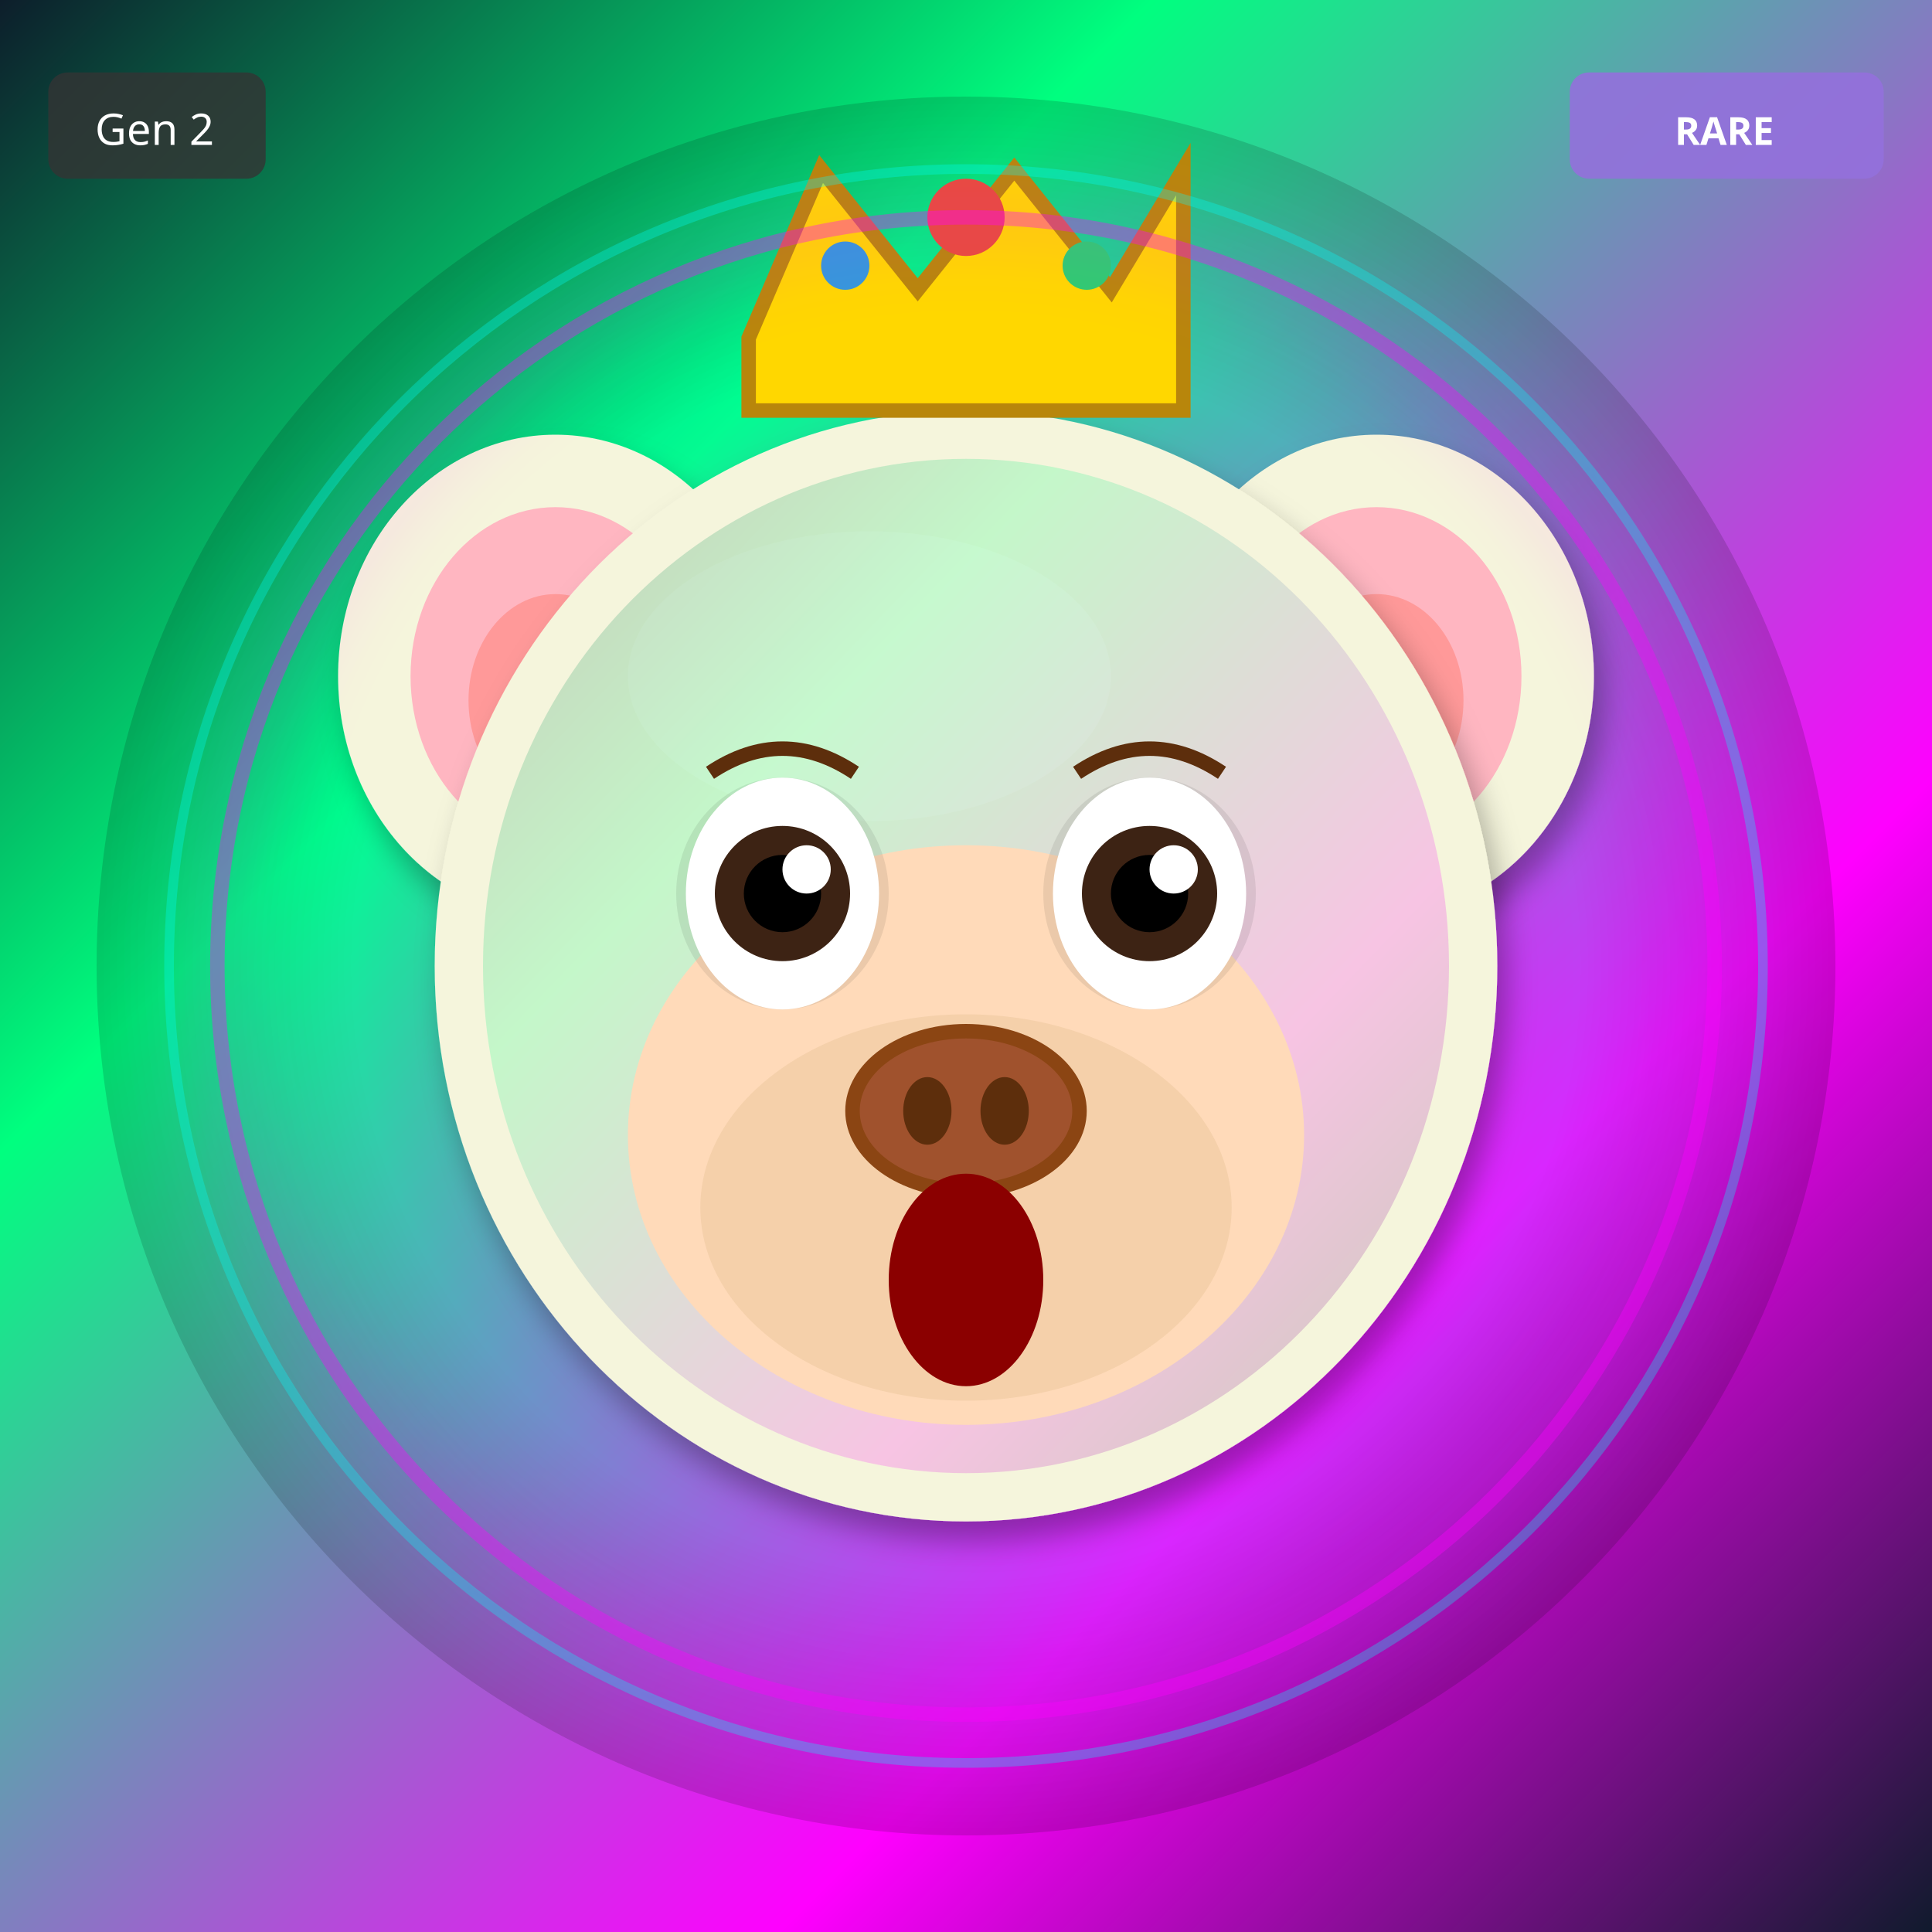
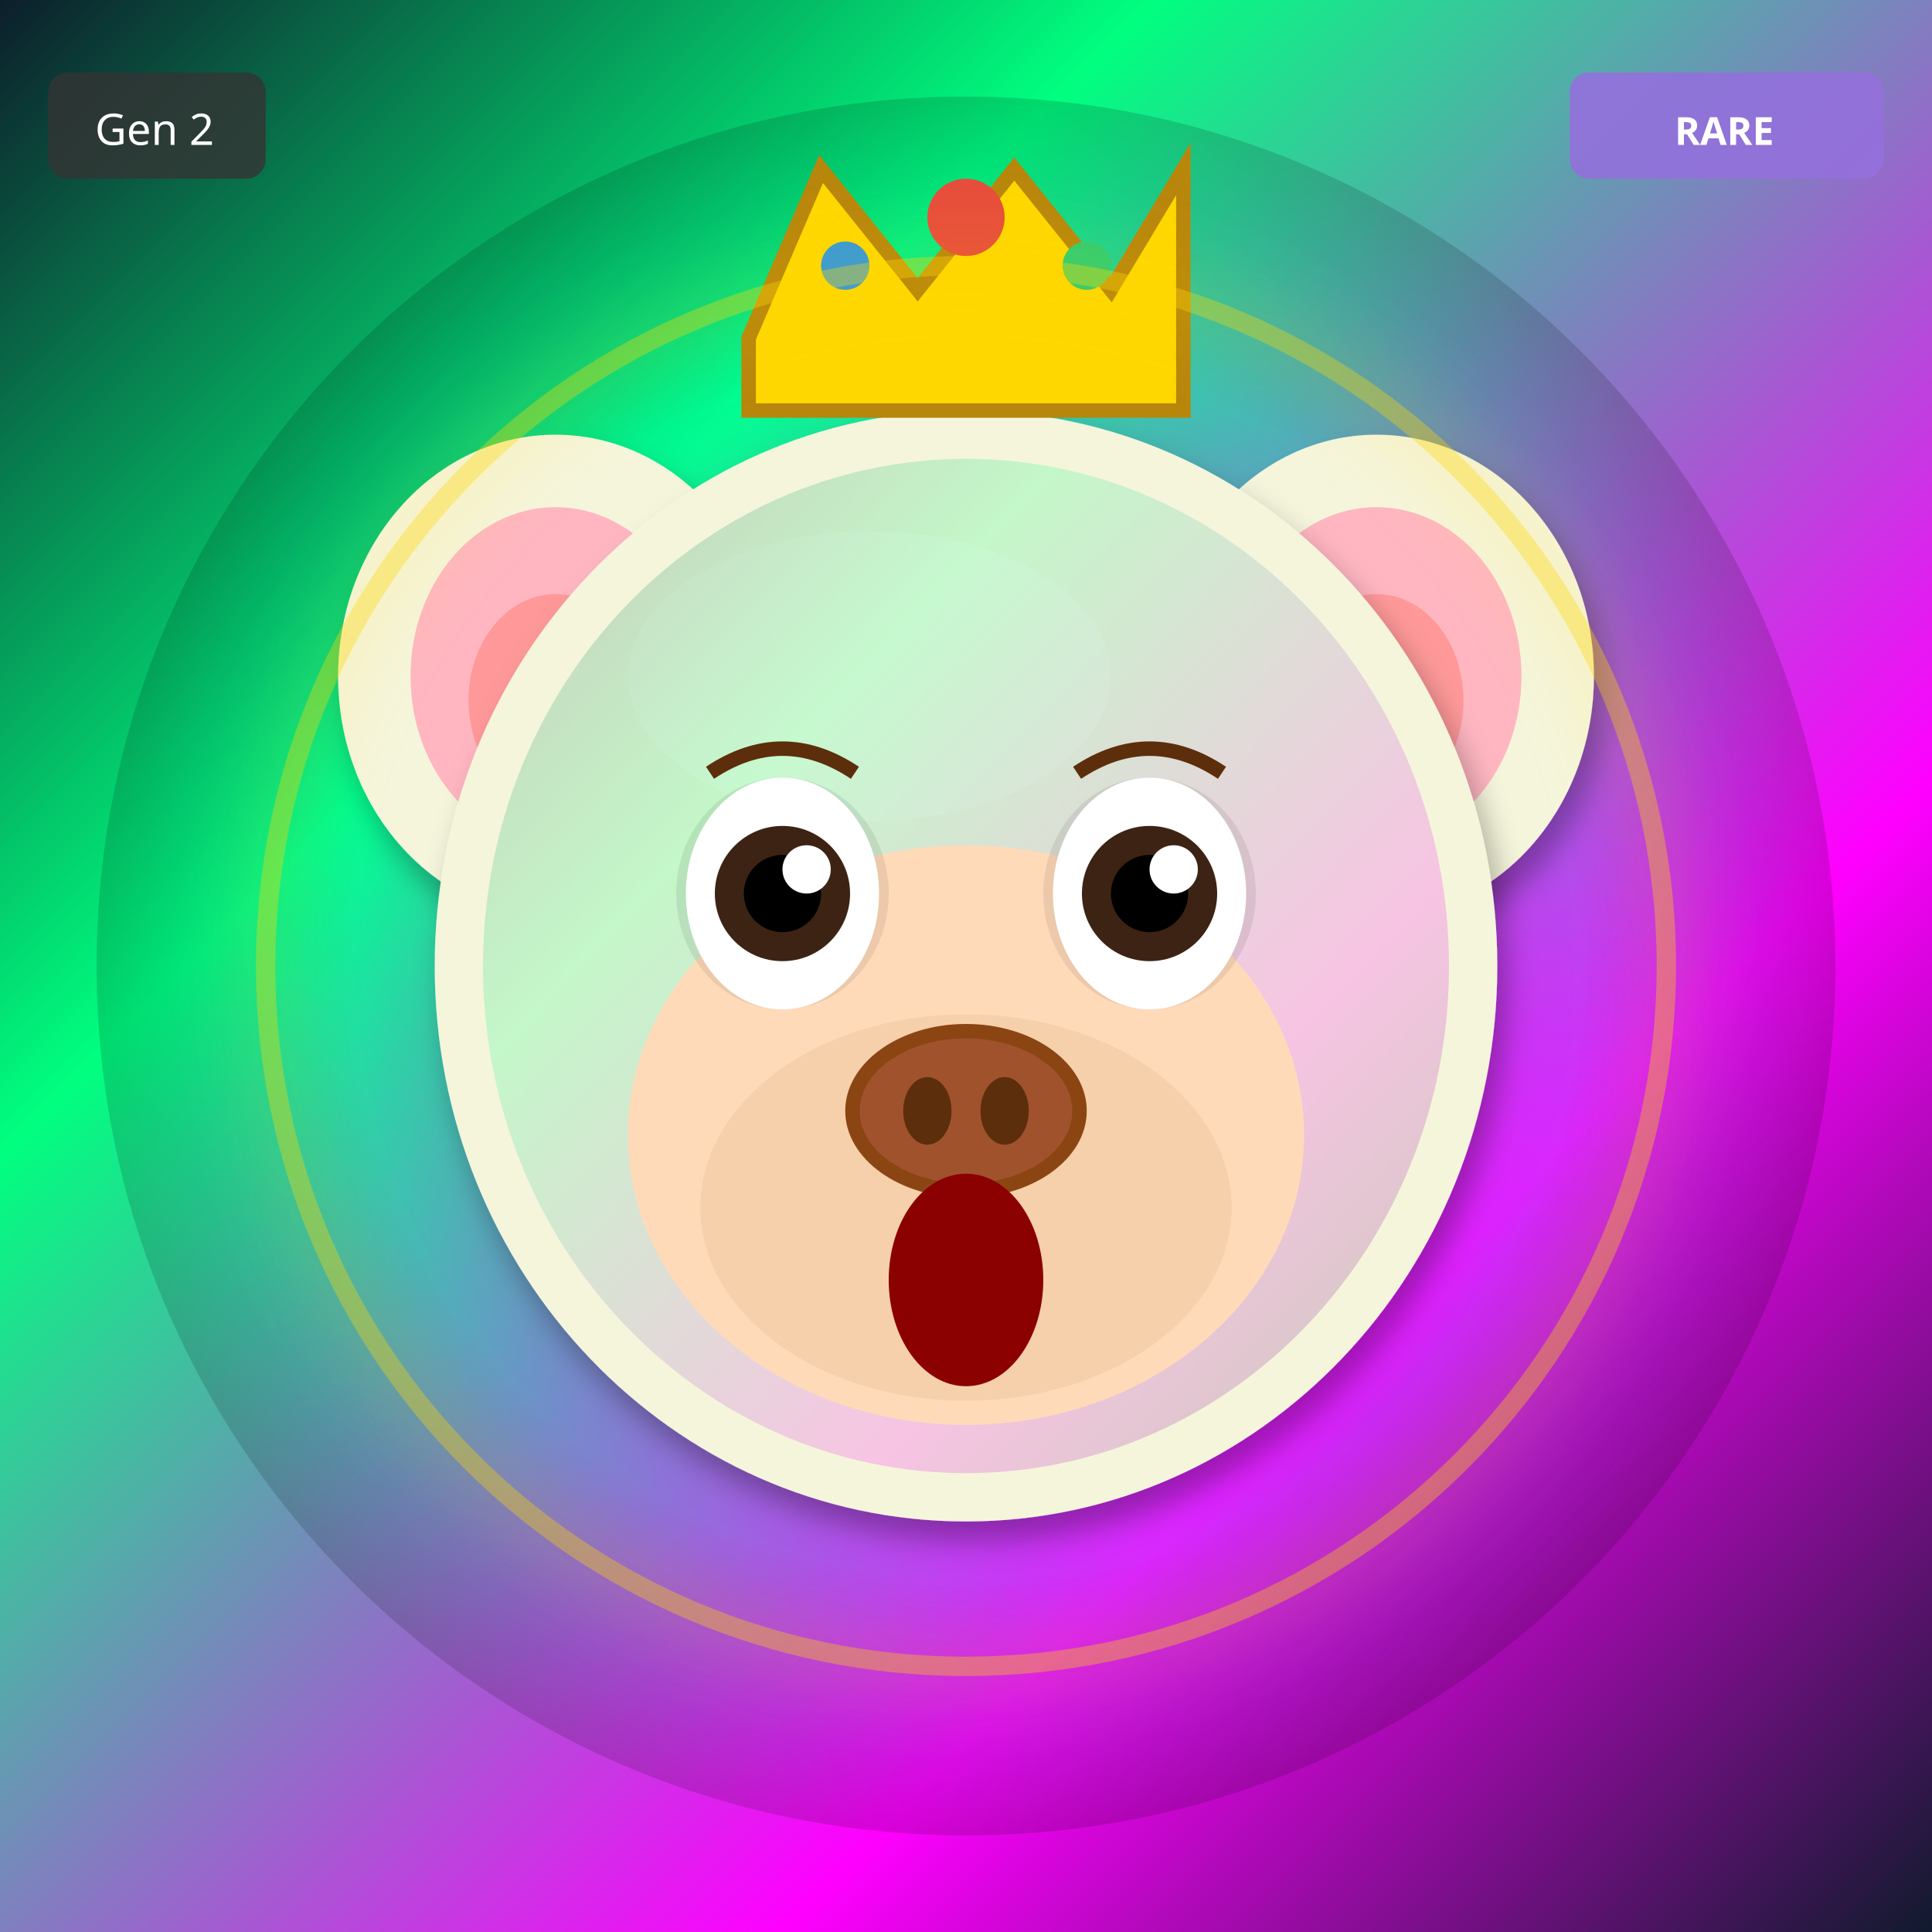
<svg xmlns="http://www.w3.org/2000/svg" width="400" height="400" viewBox="0 0 400 400">
  <defs>
    <filter id="shadow" x="-20%" y="-20%" width="140%" height="140%">
      <feDropShadow dx="2" dy="4" stdDeviation="3" flood-opacity="0.3" />
    </filter>
    <filter id="glow" x="-50%" y="-50%" width="200%" height="200%">
      <feGaussianBlur stdDeviation="8" result="blur" />
      <feMerge>
        <feMergeNode in="blur" />
        <feMergeNode in="SourceGraphic" />
      </feMerge>
    </filter>
    <linearGradient id="rainbow-body" x1="0%" y1="0%" x2="100%" y2="100%">
      <stop offset="0%" stop-color="#FF6B6B" />
      <stop offset="25%" stop-color="#FFE66D" />
      <stop offset="50%" stop-color="#4ECDC4" />
      <stop offset="75%" stop-color="#45B7D1" />
      <stop offset="100%" stop-color="#DDA0DD" />
    </linearGradient>
    <radialGradient id="galaxy-body" cx="30%" cy="30%">
      <stop offset="0%" stop-color="#E6E6FA" />
      <stop offset="50%" stop-color="#9370DB" />
      <stop offset="100%" stop-color="#1A0033" />
    </radialGradient>
    <linearGradient id="holo-body" x1="0%" y1="0%" x2="100%" y2="100%">
      <stop offset="0%" stop-color="#FF00FF" />
      <stop offset="50%" stop-color="#00FFFF" />
      <stop offset="100%" stop-color="#FFFF00" />
    </linearGradient>
    <linearGradient id="sky-gradient" x1="0%" y1="0%" x2="0%" y2="100%">
      <stop offset="0%" stop-color="#87CEEB" />
      <stop offset="100%" stop-color="#E0F4FF" />
    </linearGradient>
    <linearGradient id="grass-gradient" x1="0%" y1="0%" x2="0%" y2="100%">
      <stop offset="0%" stop-color="#90EE90" />
      <stop offset="100%" stop-color="#228B22" />
    </linearGradient>
    <linearGradient id="sunset-gradient" x1="0%" y1="0%" x2="0%" y2="100%">
      <stop offset="0%" stop-color="#FF6B6B" />
      <stop offset="50%" stop-color="#FFE66D" />
      <stop offset="100%" stop-color="#4ECDC4" />
    </linearGradient>
    <linearGradient id="aurora-gradient" x1="0%" y1="0%" x2="100%" y2="100%">
      <stop offset="0%" stop-color="#0D1B2A" />
      <stop offset="30%" stop-color="#00FF7F" />
      <stop offset="70%" stop-color="#FF00FF" />
      <stop offset="100%" stop-color="#0D1B2A" />
    </linearGradient>
    <radialGradient id="multiverse-gradient" cx="50%" cy="50%">
      <stop offset="0%" stop-color="#FFD700" />
      <stop offset="40%" stop-color="#FF00FF" />
      <stop offset="70%" stop-color="#00FFFF" />
      <stop offset="100%" stop-color="#000" />
    </radialGradient>
    <linearGradient id="rift-gradient" x1="0%" y1="0%" x2="100%" y2="100%">
      <stop offset="0%" stop-color="#000" />
      <stop offset="30%" stop-color="#9400D3" />
      <stop offset="50%" stop-color="#00FFFF" />
      <stop offset="70%" stop-color="#9400D3" />
      <stop offset="100%" stop-color="#000" />
    </linearGradient>
    <linearGradient id="heaven-gradient" x1="0%" y1="0%" x2="0%" y2="100%">
      <stop offset="0%" stop-color="#FFF" />
      <stop offset="50%" stop-color="#FFD700" stop-opacity="0.3" />
      <stop offset="100%" stop-color="#F0F8FF" />
    </linearGradient>
    <clipPath id="head-clip">
      <ellipse cx="200" cy="200" rx="110" ry="115" />
    </clipPath>
  </defs>
  <rect width="400" height="400" fill="url(#aurora-gradient)" />
  <circle cx="200" cy="200" r="180" fill="url(#multiverse-gradient)" opacity="0.15" />
  <ellipse cx="115" cy="140" rx="45" ry="50" fill="#F5F5DC" filter="url(#shadow)" />
  <ellipse cx="115" cy="140" rx="30" ry="35" fill="#FFB6C1" />
  <ellipse cx="115" cy="145" rx="18" ry="22" fill="#FF9999" />
  <ellipse cx="285" cy="140" rx="45" ry="50" fill="#F5F5DC" filter="url(#shadow)" />
  <ellipse cx="285" cy="140" rx="30" ry="35" fill="#FFB6C1" />
  <ellipse cx="285" cy="145" rx="18" ry="22" fill="#FF9999" />
  <ellipse cx="200" cy="200" rx="110" ry="115" fill="#F5F5DC" filter="url(#shadow)" />
  <ellipse cx="180" cy="140" rx="50" ry="30" fill="#FFFFF0" opacity="0.3" />
  <g clip-path="url(#head-clip)">
    <ellipse cx="200" cy="200" rx="100" ry="105" fill="url(#aurora-gradient)" opacity="0.2" />
  </g>
  <ellipse cx="200" cy="235" rx="70" ry="60" fill="#FFDAB9" />
  <ellipse cx="200" cy="250" rx="55" ry="40" fill="#DEB887" opacity="0.3" />
  <ellipse cx="162" cy="185" rx="22" ry="24" fill="#000" opacity="0.08" />
  <ellipse cx="238" cy="185" rx="22" ry="24" fill="#000" opacity="0.08" />
  <ellipse cx="162" cy="185" rx="20" ry="24" fill="white" />
  <circle cx="162" cy="185" r="14" fill="#3D2314" />
  <circle cx="162" cy="185" r="8" fill="#000" />
  <circle cx="167" cy="180" r="5" fill="white" />
  <ellipse cx="238" cy="185" rx="20" ry="24" fill="white" />
  <circle cx="238" cy="185" r="14" fill="#3D2314" />
  <circle cx="238" cy="185" r="8" fill="#000" />
  <circle cx="243" cy="180" r="5" fill="white" />
  <g>
    <ellipse cx="200" cy="230" rx="25" ry="18" fill="#8B4513" />
    <ellipse cx="200" cy="230" rx="22" ry="15" fill="#A0522D" />
    <ellipse cx="192" cy="230" rx="5" ry="7" fill="#5D2E0C" />
    <ellipse cx="208" cy="230" rx="5" ry="7" fill="#5D2E0C" />
  </g>
  <ellipse cx="200" cy="265" rx="16" ry="22" fill="#8B0000" />
  <path d="M147 160 Q162 150 177 160" stroke="#5D2E0C" stroke-width="3" fill="none" />
  <path d="M223 160 Q238 150 253 160" stroke="#5D2E0C" stroke-width="3" fill="none" />
  <polygon points="155,70 170,35 190,60 210,35 230,60 245,35 245,85 155,85" fill="#FFD700" stroke="#B8860B" stroke-width="3" />
  <circle cx="200" cy="45" r="8" fill="#E74C3C" />
  <circle cx="175" cy="55" r="5" fill="#3498DB" />
  <circle cx="225" cy="55" r="5" fill="#2ECC71" />
-   <circle cx="200" cy="200" r="155" fill="none" stroke="#FF00FF" stroke-width="3" opacity="0.4" filter="url(#glow)" />
-   <circle cx="200" cy="200" r="165" fill="none" stroke="#00FFFF" stroke-width="2" opacity="0.3" />
+   <circle cx="200" cy="200" r="145" fill="none" stroke="#FFD700" stroke-width="4" opacity="0.4" filter="url(#glow)" />
  <g transform="translate(325, 15)">
    <rect width="65" height="22" rx="4" fill="#9370DB" opacity="0.9" />
    <text x="32" y="15" font-size="8" fill="#FFF" text-anchor="middle" font-family="sans-serif" font-weight="bold">RARE</text>
  </g>
  <g transform="translate(10, 15)">
    <rect width="45" height="22" rx="4" fill="#333" opacity="0.8" />
    <text x="22" y="15" font-size="9" fill="#FFF" text-anchor="middle" font-family="sans-serif">Gen 2</text>
  </g>
</svg>
